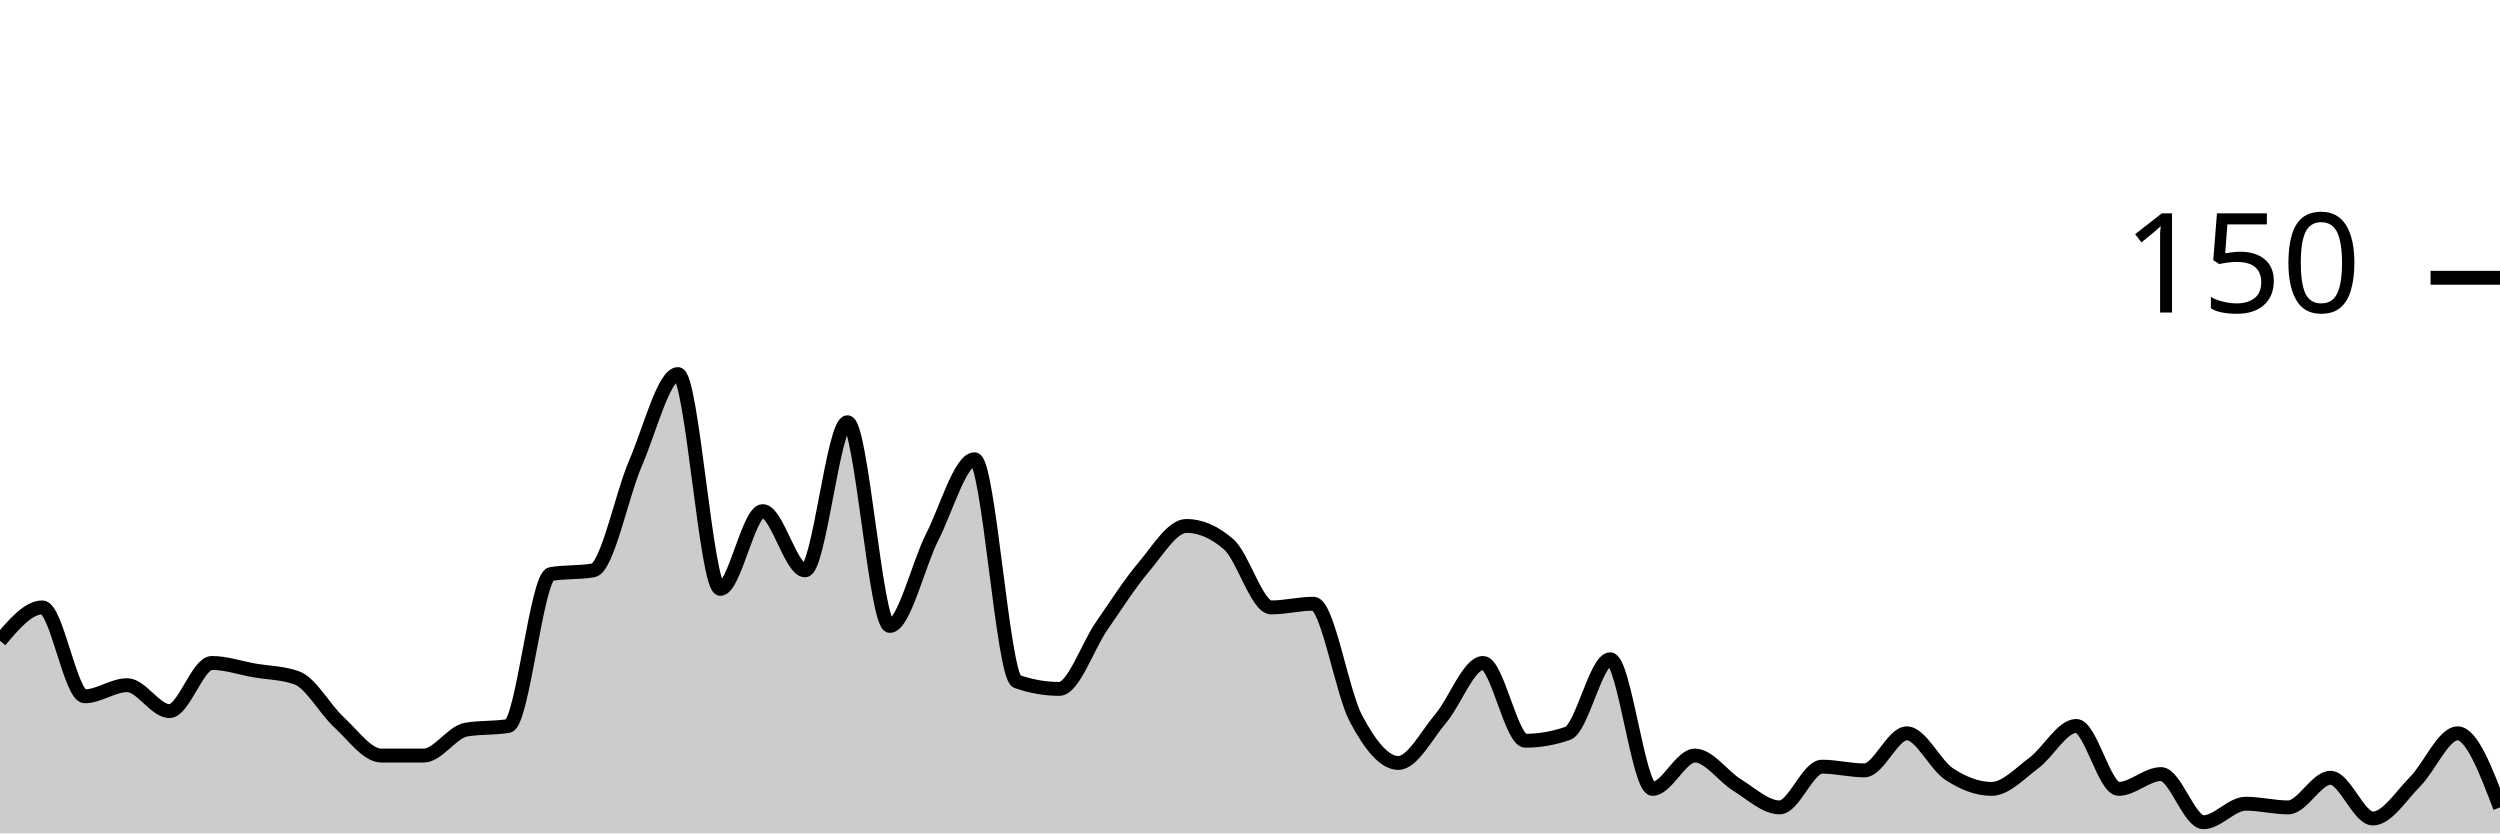
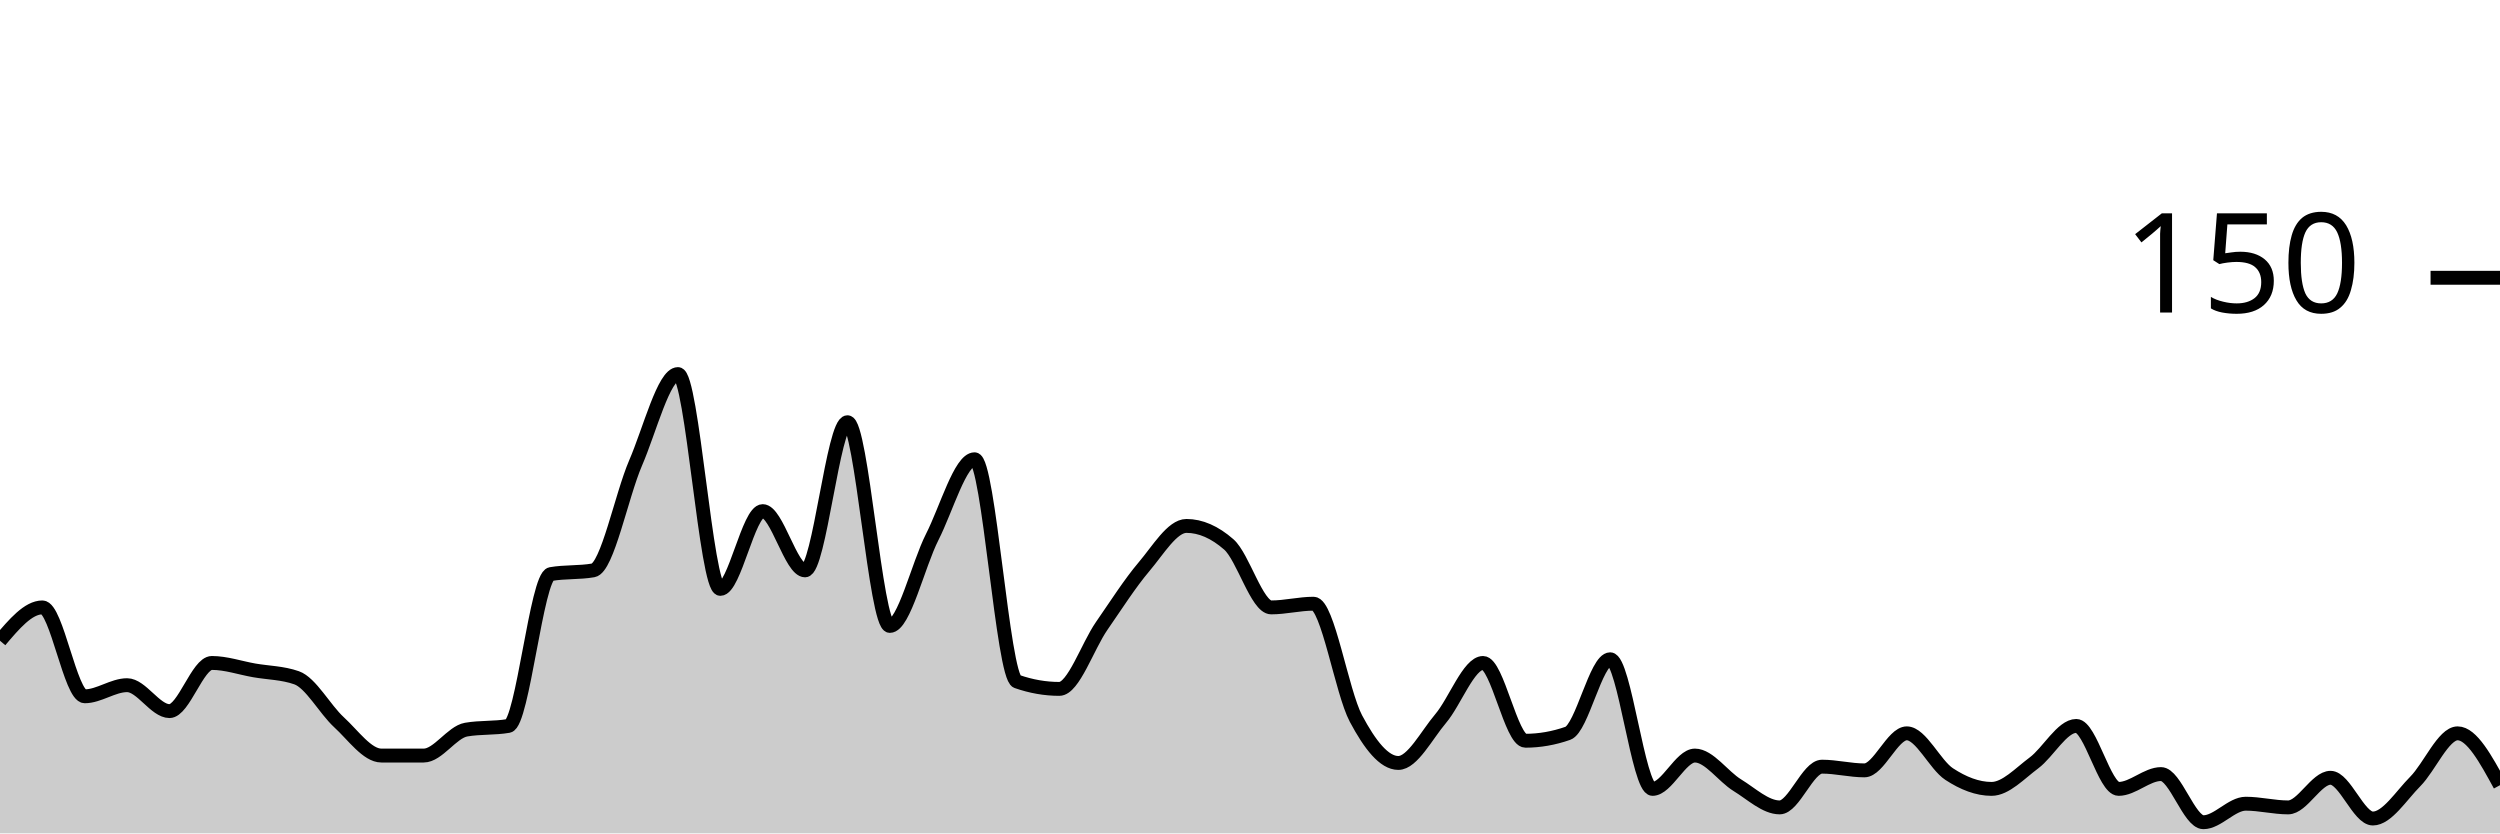
<svg xmlns="http://www.w3.org/2000/svg" viewBox="0 0 180 60">
  <g transform="translate(0,20)">
-     <path class="area" fill="rgba(0, 0, 0, 0.2)" d="M0,26.133C1.017,24.933,2.034,23.733,3.051,23.733C4.068,23.733,5.085,30.133,6.102,30.133C7.119,30.133,8.136,29.333,9.153,29.333C10.169,29.333,11.186,31.2,12.203,31.2C13.22,31.2,14.237,27.733,15.254,27.733C16.271,27.733,17.288,28.089,18.305,28.267C19.322,28.444,20.339,28.444,21.356,28.8C22.373,29.156,23.39,31.067,24.407,32C25.424,32.933,26.441,34.4,27.458,34.4C28.475,34.4,29.492,34.4,30.508,34.4C31.525,34.4,32.542,32.711,33.559,32.533C34.576,32.356,35.593,32.444,36.61,32.267C37.627,32.089,38.644,21.511,39.661,21.333C40.678,21.156,41.695,21.244,42.712,21.067C43.729,20.889,44.746,15.689,45.763,13.333C46.78,10.978,47.797,6.933,48.814,6.933C49.831,6.933,50.847,22.4,51.864,22.4C52.881,22.4,53.898,16.8,54.915,16.8C55.932,16.8,56.949,21.067,57.966,21.067C58.983,21.067,60,10.4,61.017,10.4C62.034,10.4,63.051,25.067,64.068,25.067C65.085,25.067,66.102,20.667,67.119,18.667C68.136,16.667,69.153,13.067,70.169,13.067C71.186,13.067,72.203,28.711,73.22,29.067C74.237,29.422,75.254,29.6,76.271,29.6C77.288,29.6,78.305,26.533,79.322,25.067C80.339,23.6,81.356,22,82.373,20.8C83.39,19.6,84.407,17.867,85.424,17.867C86.441,17.867,87.458,18.311,88.475,19.2C89.492,20.089,90.508,23.733,91.525,23.733C92.542,23.733,93.559,23.467,94.576,23.467C95.593,23.467,96.61,29.822,97.627,31.733C98.644,33.644,99.661,34.933,100.678,34.933C101.695,34.933,102.712,32.933,103.729,31.733C104.746,30.533,105.763,27.733,106.78,27.733C107.797,27.733,108.814,33.333,109.831,33.333C110.847,33.333,111.864,33.156,112.881,32.8C113.898,32.444,114.915,27.467,115.932,27.467C116.949,27.467,117.966,36.8,118.983,36.8C120,36.8,121.017,34.4,122.034,34.4C123.051,34.4,124.068,35.911,125.085,36.533C126.102,37.156,127.119,38.133,128.136,38.133C129.153,38.133,130.169,35.2,131.186,35.2C132.203,35.2,133.22,35.467,134.237,35.467C135.254,35.467,136.271,32.8,137.288,32.8C138.305,32.8,139.322,35.067,140.339,35.733C141.356,36.4,142.373,36.8,143.39,36.8C144.407,36.8,145.424,35.689,146.441,34.933C147.458,34.178,148.475,32.267,149.492,32.267C150.508,32.267,151.525,36.8,152.542,36.8C153.559,36.8,154.576,35.733,155.593,35.733C156.61,35.733,157.627,39.2,158.644,39.2C159.661,39.2,160.678,37.867,161.695,37.867C162.712,37.867,163.729,38.133,164.746,38.133C165.763,38.133,166.78,36,167.797,36C168.814,36,169.831,38.933,170.847,38.933C171.864,38.933,172.881,37.289,173.898,36.267C174.915,35.244,175.932,32.8,176.949,32.8C177.966,32.8,178.983,35.467,180,38.133L180,40C178.983,40,177.966,40,176.949,40C175.932,40,174.915,40,173.898,40C172.881,40,171.864,40,170.847,40C169.831,40,168.814,40,167.797,40C166.78,40,165.763,40,164.746,40C163.729,40,162.712,40,161.695,40C160.678,40,159.661,40,158.644,40C157.627,40,156.61,40,155.593,40C154.576,40,153.559,40,152.542,40C151.525,40,150.508,40,149.492,40C148.475,40,147.458,40,146.441,40C145.424,40,144.407,40,143.39,40C142.373,40,141.356,40,140.339,40C139.322,40,138.305,40,137.288,40C136.271,40,135.254,40,134.237,40C133.22,40,132.203,40,131.186,40C130.169,40,129.153,40,128.136,40C127.119,40,126.102,40,125.085,40C124.068,40,123.051,40,122.034,40C121.017,40,120,40,118.983,40C117.966,40,116.949,40,115.932,40C114.915,40,113.898,40,112.881,40C111.864,40,110.847,40,109.831,40C108.814,40,107.797,40,106.78,40C105.763,40,104.746,40,103.729,40C102.712,40,101.695,40,100.678,40C99.661,40,98.644,40,97.627,40C96.61,40,95.593,40,94.576,40C93.559,40,92.542,40,91.525,40C90.508,40,89.492,40,88.475,40C87.458,40,86.441,40,85.424,40C84.407,40,83.39,40,82.373,40C81.356,40,80.339,40,79.322,40C78.305,40,77.288,40,76.271,40C75.254,40,74.237,40,73.22,40C72.203,40,71.186,40,70.169,40C69.153,40,68.136,40,67.119,40C66.102,40,65.085,40,64.068,40C63.051,40,62.034,40,61.017,40C60,40,58.983,40,57.966,40C56.949,40,55.932,40,54.915,40C53.898,40,52.881,40,51.864,40C50.847,40,49.831,40,48.814,40C47.797,40,46.78,40,45.763,40C44.746,40,43.729,40,42.712,40C41.695,40,40.678,40,39.661,40C38.644,40,37.627,40,36.61,40C35.593,40,34.576,40,33.559,40C32.542,40,31.525,40,30.508,40C29.492,40,28.475,40,27.458,40C26.441,40,25.424,40,24.407,40C23.39,40,22.373,40,21.356,40C20.339,40,19.322,40,18.305,40C17.288,40,16.271,40,15.254,40C14.237,40,13.22,40,12.203,40C11.186,40,10.169,40,9.153,40C8.136,40,7.119,40,6.102,40C5.085,40,4.068,40,3.051,40C2.034,40,1.017,40,0,40Z" />
-     <path class="line" stroke="black" fill="none" d="M0,26.133C1.017,24.933,2.034,23.733,3.051,23.733C4.068,23.733,5.085,30.133,6.102,30.133C7.119,30.133,8.136,29.333,9.153,29.333C10.169,29.333,11.186,31.2,12.203,31.2C13.22,31.2,14.237,27.733,15.254,27.733C16.271,27.733,17.288,28.089,18.305,28.267C19.322,28.444,20.339,28.444,21.356,28.8C22.373,29.156,23.39,31.067,24.407,32C25.424,32.933,26.441,34.4,27.458,34.4C28.475,34.4,29.492,34.4,30.508,34.4C31.525,34.4,32.542,32.711,33.559,32.533C34.576,32.356,35.593,32.444,36.61,32.267C37.627,32.089,38.644,21.511,39.661,21.333C40.678,21.156,41.695,21.244,42.712,21.067C43.729,20.889,44.746,15.689,45.763,13.333C46.78,10.978,47.797,6.933,48.814,6.933C49.831,6.933,50.847,22.4,51.864,22.4C52.881,22.4,53.898,16.8,54.915,16.8C55.932,16.8,56.949,21.067,57.966,21.067C58.983,21.067,60,10.4,61.017,10.4C62.034,10.4,63.051,25.067,64.068,25.067C65.085,25.067,66.102,20.667,67.119,18.667C68.136,16.667,69.153,13.067,70.169,13.067C71.186,13.067,72.203,28.711,73.22,29.067C74.237,29.422,75.254,29.6,76.271,29.6C77.288,29.6,78.305,26.533,79.322,25.067C80.339,23.6,81.356,22,82.373,20.8C83.39,19.6,84.407,17.867,85.424,17.867C86.441,17.867,87.458,18.311,88.475,19.2C89.492,20.089,90.508,23.733,91.525,23.733C92.542,23.733,93.559,23.467,94.576,23.467C95.593,23.467,96.61,29.822,97.627,31.733C98.644,33.644,99.661,34.933,100.678,34.933C101.695,34.933,102.712,32.933,103.729,31.733C104.746,30.533,105.763,27.733,106.78,27.733C107.797,27.733,108.814,33.333,109.831,33.333C110.847,33.333,111.864,33.156,112.881,32.8C113.898,32.444,114.915,27.467,115.932,27.467C116.949,27.467,117.966,36.8,118.983,36.8C120,36.8,121.017,34.4,122.034,34.4C123.051,34.4,124.068,35.911,125.085,36.533C126.102,37.156,127.119,38.133,128.136,38.133C129.153,38.133,130.169,35.2,131.186,35.2C132.203,35.2,133.22,35.467,134.237,35.467C135.254,35.467,136.271,32.8,137.288,32.8C138.305,32.8,139.322,35.067,140.339,35.733C141.356,36.4,142.373,36.8,143.39,36.8C144.407,36.8,145.424,35.689,146.441,34.933C147.458,34.178,148.475,32.267,149.492,32.267C150.508,32.267,151.525,36.8,152.542,36.8C153.559,36.8,154.576,35.733,155.593,35.733C156.61,35.733,157.627,39.2,158.644,39.2C159.661,39.2,160.678,37.867,161.695,37.867C162.712,37.867,163.729,38.133,164.746,38.133C165.763,38.133,166.78,36,167.797,36C168.814,36,169.831,38.933,170.847,38.933C171.864,38.933,172.881,37.289,173.898,36.267C174.915,35.244,175.932,32.8,176.949,32.8C177.966,32.8,178.983,35.467,180,38.133" />
+     <path class="area" fill="rgba(0, 0, 0, 0.2)" d="M0,26.133C1.017,24.933,2.034,23.733,3.051,23.733C4.068,23.733,5.085,30.133,6.102,30.133C7.119,30.133,8.136,29.333,9.153,29.333C10.169,29.333,11.186,31.2,12.203,31.2C13.22,31.2,14.237,27.733,15.254,27.733C16.271,27.733,17.288,28.089,18.305,28.267C19.322,28.444,20.339,28.444,21.356,28.8C22.373,29.156,23.39,31.067,24.407,32C25.424,32.933,26.441,34.4,27.458,34.4C28.475,34.4,29.492,34.4,30.508,34.4C31.525,34.4,32.542,32.711,33.559,32.533C34.576,32.356,35.593,32.444,36.61,32.267C37.627,32.089,38.644,21.511,39.661,21.333C40.678,21.156,41.695,21.244,42.712,21.067C43.729,20.889,44.746,15.689,45.763,13.333C46.78,10.978,47.797,6.933,48.814,6.933C49.831,6.933,50.847,22.4,51.864,22.4C52.881,22.4,53.898,16.8,54.915,16.8C55.932,16.8,56.949,21.067,57.966,21.067C58.983,21.067,60,10.4,61.017,10.4C62.034,10.4,63.051,25.067,64.068,25.067C65.085,25.067,66.102,20.667,67.119,18.667C68.136,16.667,69.153,13.067,70.169,13.067C71.186,13.067,72.203,28.711,73.22,29.067C74.237,29.422,75.254,29.6,76.271,29.6C77.288,29.6,78.305,26.533,79.322,25.067C80.339,23.6,81.356,22,82.373,20.8C83.39,19.6,84.407,17.867,85.424,17.867C86.441,17.867,87.458,18.311,88.475,19.2C89.492,20.089,90.508,23.733,91.525,23.733C92.542,23.733,93.559,23.467,94.576,23.467C95.593,23.467,96.61,29.822,97.627,31.733C98.644,33.644,99.661,34.933,100.678,34.933C101.695,34.933,102.712,32.933,103.729,31.733C104.746,30.533,105.763,27.733,106.78,27.733C107.797,27.733,108.814,33.333,109.831,33.333C110.847,33.333,111.864,33.156,112.881,32.8C113.898,32.444,114.915,27.467,115.932,27.467C116.949,27.467,117.966,36.8,118.983,36.8C120,36.8,121.017,34.4,122.034,34.4C123.051,34.4,124.068,35.911,125.085,36.533C126.102,37.156,127.119,38.133,128.136,38.133C129.153,38.133,130.169,35.2,131.186,35.2C132.203,35.2,133.22,35.467,134.237,35.467C135.254,35.467,136.271,32.8,137.288,32.8C138.305,32.8,139.322,35.067,140.339,35.733C141.356,36.4,142.373,36.8,143.39,36.8C144.407,36.8,145.424,35.689,146.441,34.933C147.458,34.178,148.475,32.267,149.492,32.267C150.508,32.267,151.525,36.8,152.542,36.8C153.559,36.8,154.576,35.733,155.593,35.733C156.61,35.733,157.627,39.2,158.644,39.2C159.661,39.2,160.678,37.867,161.695,37.867C162.712,37.867,163.729,38.133,164.746,38.133C165.763,38.133,166.78,36,167.797,36C168.814,36,169.831,38.933,170.847,38.933C171.864,38.933,172.881,37.289,173.898,36.267C174.915,35.244,175.932,32.8,176.949,32.8C177.966,32.8,178.983,34.667,180,36.533L180,40C178.983,40,177.966,40,176.949,40C175.932,40,174.915,40,173.898,40C172.881,40,171.864,40,170.847,40C169.831,40,168.814,40,167.797,40C166.78,40,165.763,40,164.746,40C163.729,40,162.712,40,161.695,40C160.678,40,159.661,40,158.644,40C157.627,40,156.61,40,155.593,40C154.576,40,153.559,40,152.542,40C151.525,40,150.508,40,149.492,40C148.475,40,147.458,40,146.441,40C145.424,40,144.407,40,143.39,40C142.373,40,141.356,40,140.339,40C139.322,40,138.305,40,137.288,40C136.271,40,135.254,40,134.237,40C133.22,40,132.203,40,131.186,40C130.169,40,129.153,40,128.136,40C127.119,40,126.102,40,125.085,40C124.068,40,123.051,40,122.034,40C121.017,40,120,40,118.983,40C117.966,40,116.949,40,115.932,40C114.915,40,113.898,40,112.881,40C111.864,40,110.847,40,109.831,40C108.814,40,107.797,40,106.78,40C105.763,40,104.746,40,103.729,40C102.712,40,101.695,40,100.678,40C99.661,40,98.644,40,97.627,40C96.61,40,95.593,40,94.576,40C93.559,40,92.542,40,91.525,40C90.508,40,89.492,40,88.475,40C87.458,40,86.441,40,85.424,40C84.407,40,83.39,40,82.373,40C81.356,40,80.339,40,79.322,40C78.305,40,77.288,40,76.271,40C75.254,40,74.237,40,73.22,40C72.203,40,71.186,40,70.169,40C69.153,40,68.136,40,67.119,40C66.102,40,65.085,40,64.068,40C63.051,40,62.034,40,61.017,40C60,40,58.983,40,57.966,40C56.949,40,55.932,40,54.915,40C53.898,40,52.881,40,51.864,40C50.847,40,49.831,40,48.814,40C47.797,40,46.78,40,45.763,40C44.746,40,43.729,40,42.712,40C41.695,40,40.678,40,39.661,40C38.644,40,37.627,40,36.61,40C35.593,40,34.576,40,33.559,40C32.542,40,31.525,40,30.508,40C29.492,40,28.475,40,27.458,40C26.441,40,25.424,40,24.407,40C23.39,40,22.373,40,21.356,40C20.339,40,19.322,40,18.305,40C17.288,40,16.271,40,15.254,40C14.237,40,13.22,40,12.203,40C11.186,40,10.169,40,9.153,40C8.136,40,7.119,40,6.102,40C5.085,40,4.068,40,3.051,40C2.034,40,1.017,40,0,40Z" />
+     <path class="line" stroke="black" fill="none" d="M0,26.133C1.017,24.933,2.034,23.733,3.051,23.733C4.068,23.733,5.085,30.133,6.102,30.133C7.119,30.133,8.136,29.333,9.153,29.333C10.169,29.333,11.186,31.2,12.203,31.2C13.22,31.2,14.237,27.733,15.254,27.733C16.271,27.733,17.288,28.089,18.305,28.267C19.322,28.444,20.339,28.444,21.356,28.8C22.373,29.156,23.39,31.067,24.407,32C25.424,32.933,26.441,34.4,27.458,34.4C28.475,34.4,29.492,34.4,30.508,34.4C31.525,34.4,32.542,32.711,33.559,32.533C34.576,32.356,35.593,32.444,36.61,32.267C37.627,32.089,38.644,21.511,39.661,21.333C40.678,21.156,41.695,21.244,42.712,21.067C43.729,20.889,44.746,15.689,45.763,13.333C46.78,10.978,47.797,6.933,48.814,6.933C49.831,6.933,50.847,22.4,51.864,22.4C52.881,22.4,53.898,16.8,54.915,16.8C55.932,16.8,56.949,21.067,57.966,21.067C58.983,21.067,60,10.4,61.017,10.4C62.034,10.4,63.051,25.067,64.068,25.067C65.085,25.067,66.102,20.667,67.119,18.667C68.136,16.667,69.153,13.067,70.169,13.067C71.186,13.067,72.203,28.711,73.22,29.067C74.237,29.422,75.254,29.6,76.271,29.6C77.288,29.6,78.305,26.533,79.322,25.067C80.339,23.6,81.356,22,82.373,20.8C83.39,19.6,84.407,17.867,85.424,17.867C86.441,17.867,87.458,18.311,88.475,19.2C89.492,20.089,90.508,23.733,91.525,23.733C92.542,23.733,93.559,23.467,94.576,23.467C95.593,23.467,96.61,29.822,97.627,31.733C98.644,33.644,99.661,34.933,100.678,34.933C101.695,34.933,102.712,32.933,103.729,31.733C104.746,30.533,105.763,27.733,106.78,27.733C107.797,27.733,108.814,33.333,109.831,33.333C110.847,33.333,111.864,33.156,112.881,32.8C113.898,32.444,114.915,27.467,115.932,27.467C116.949,27.467,117.966,36.8,118.983,36.8C120,36.8,121.017,34.4,122.034,34.4C123.051,34.4,124.068,35.911,125.085,36.533C126.102,37.156,127.119,38.133,128.136,38.133C129.153,38.133,130.169,35.2,131.186,35.2C132.203,35.2,133.22,35.467,134.237,35.467C135.254,35.467,136.271,32.8,137.288,32.8C138.305,32.8,139.322,35.067,140.339,35.733C141.356,36.4,142.373,36.8,143.39,36.8C144.407,36.8,145.424,35.689,146.441,34.933C147.458,34.178,148.475,32.267,149.492,32.267C150.508,32.267,151.525,36.8,152.542,36.8C153.559,36.8,154.576,35.733,155.593,35.733C156.61,35.733,157.627,39.2,158.644,39.2C159.661,39.2,160.678,37.867,161.695,37.867C162.712,37.867,163.729,38.133,164.746,38.133C165.763,38.133,166.78,36,167.797,36C168.814,36,169.831,38.933,170.847,38.933C171.864,38.933,172.881,37.289,173.898,36.267C174.915,35.244,175.932,32.8,176.949,32.8C177.966,32.8,178.983,34.667,180,36.533" />
    <path class="axis-ceiling" stroke-width="1" stroke="black" fill="none" d="M175,0L180,0" />
    <text class="axis-ceiling-label" font-family="sans-serif" text-anchor="end" font-size="10px" x="170" y="2.5">150</text>
  </g>
</svg>
